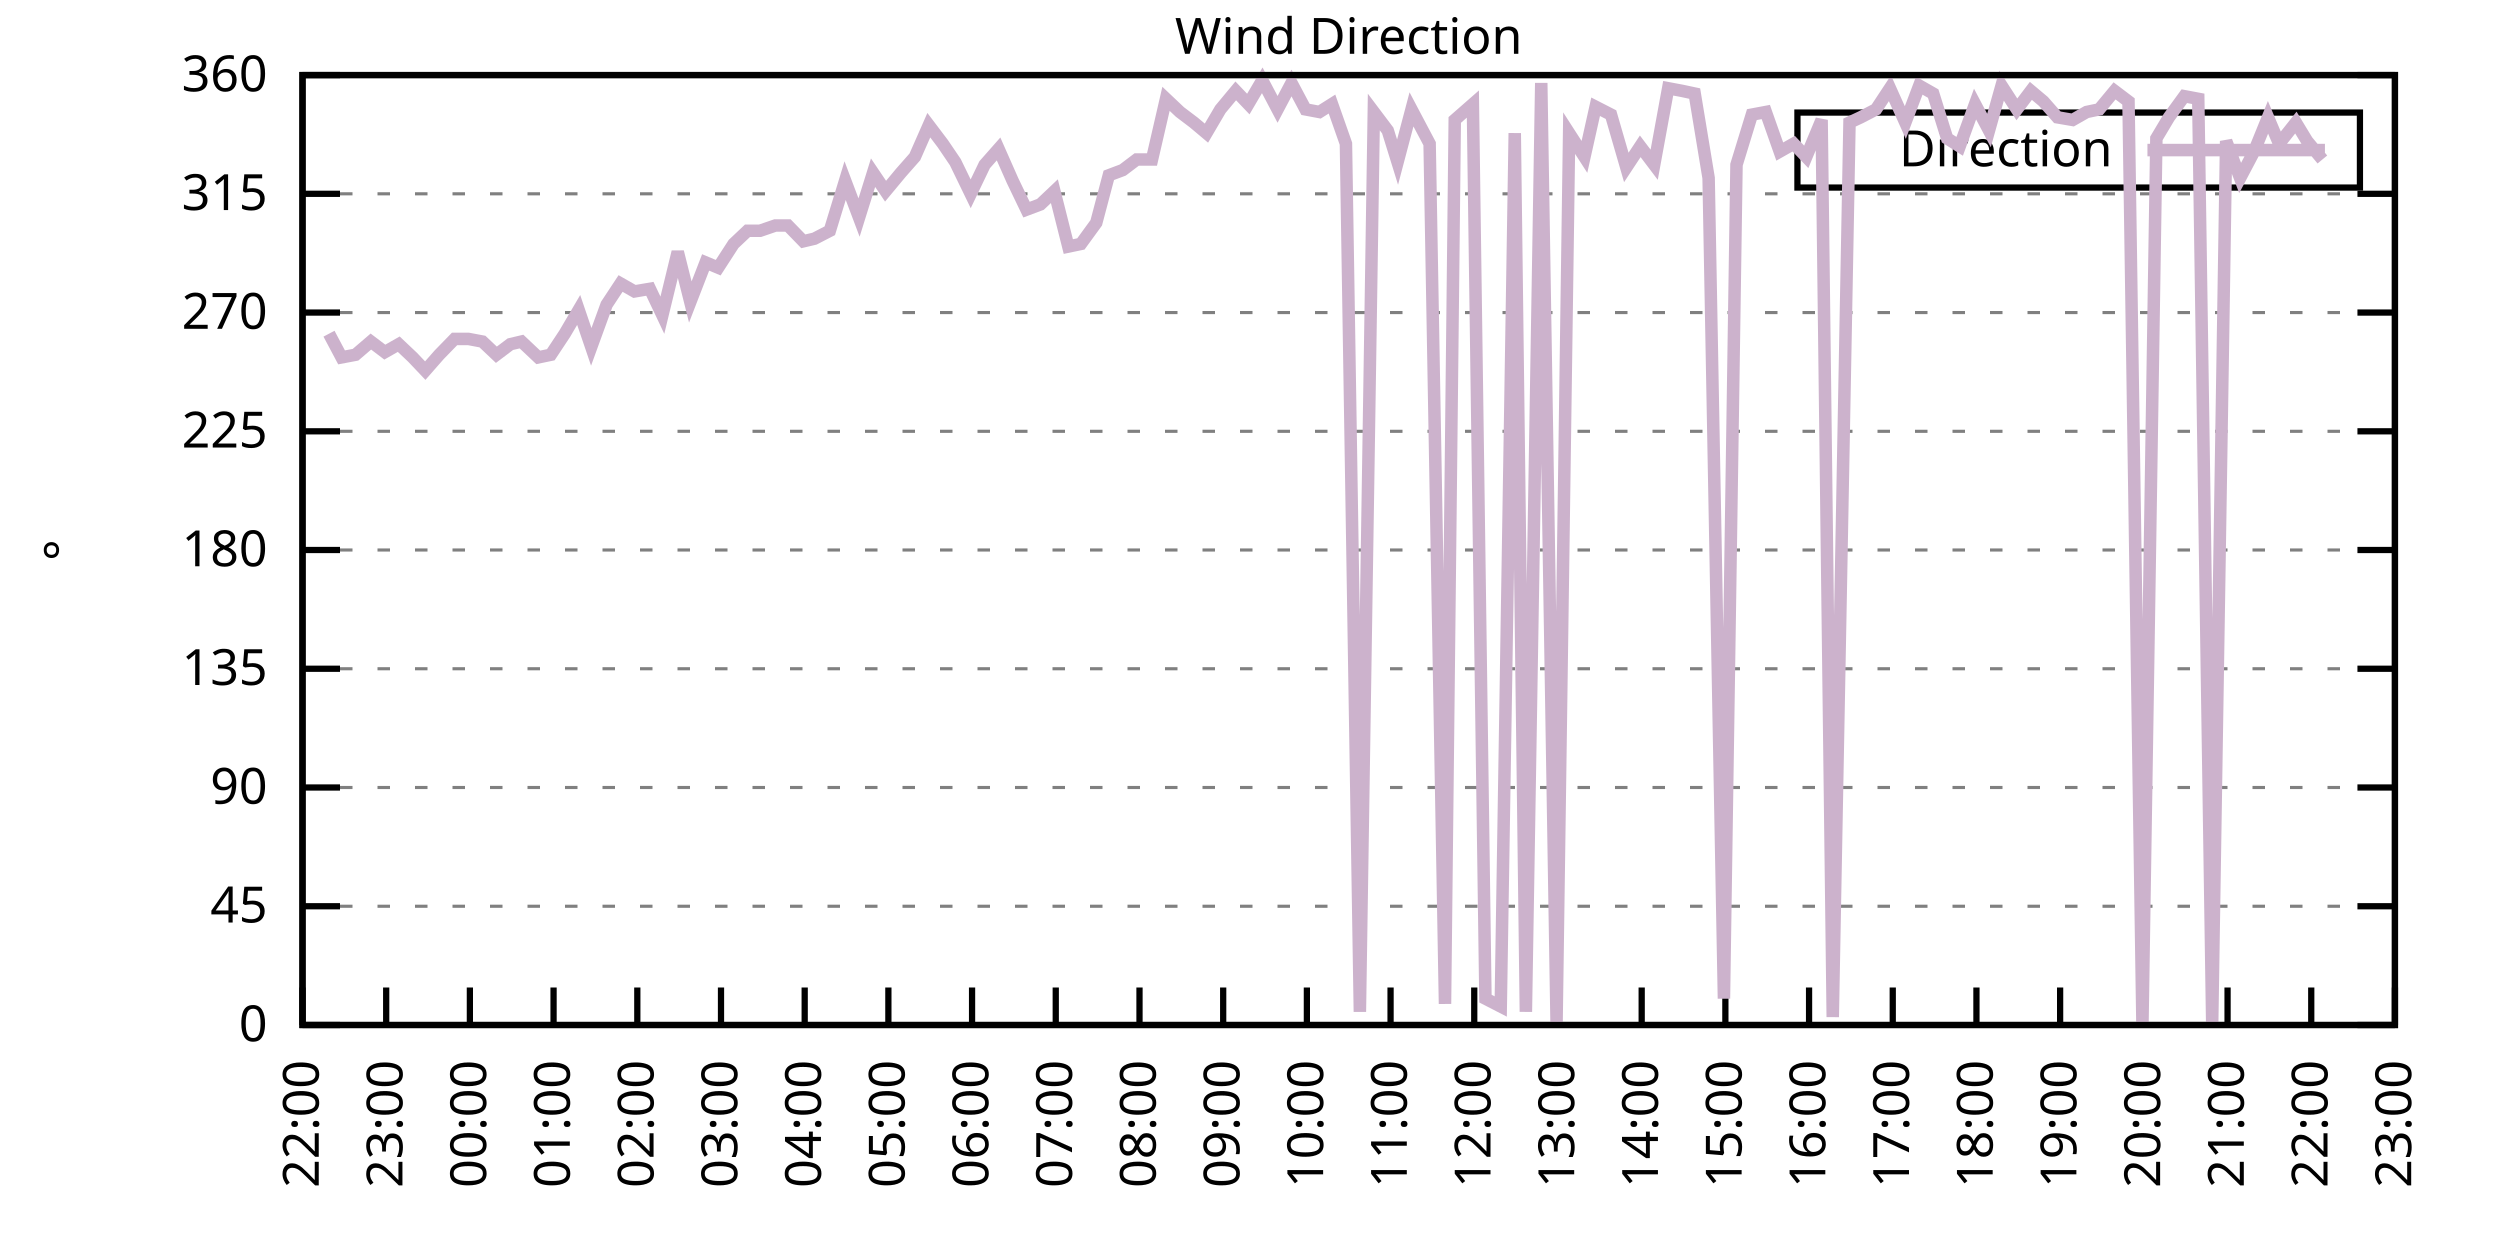
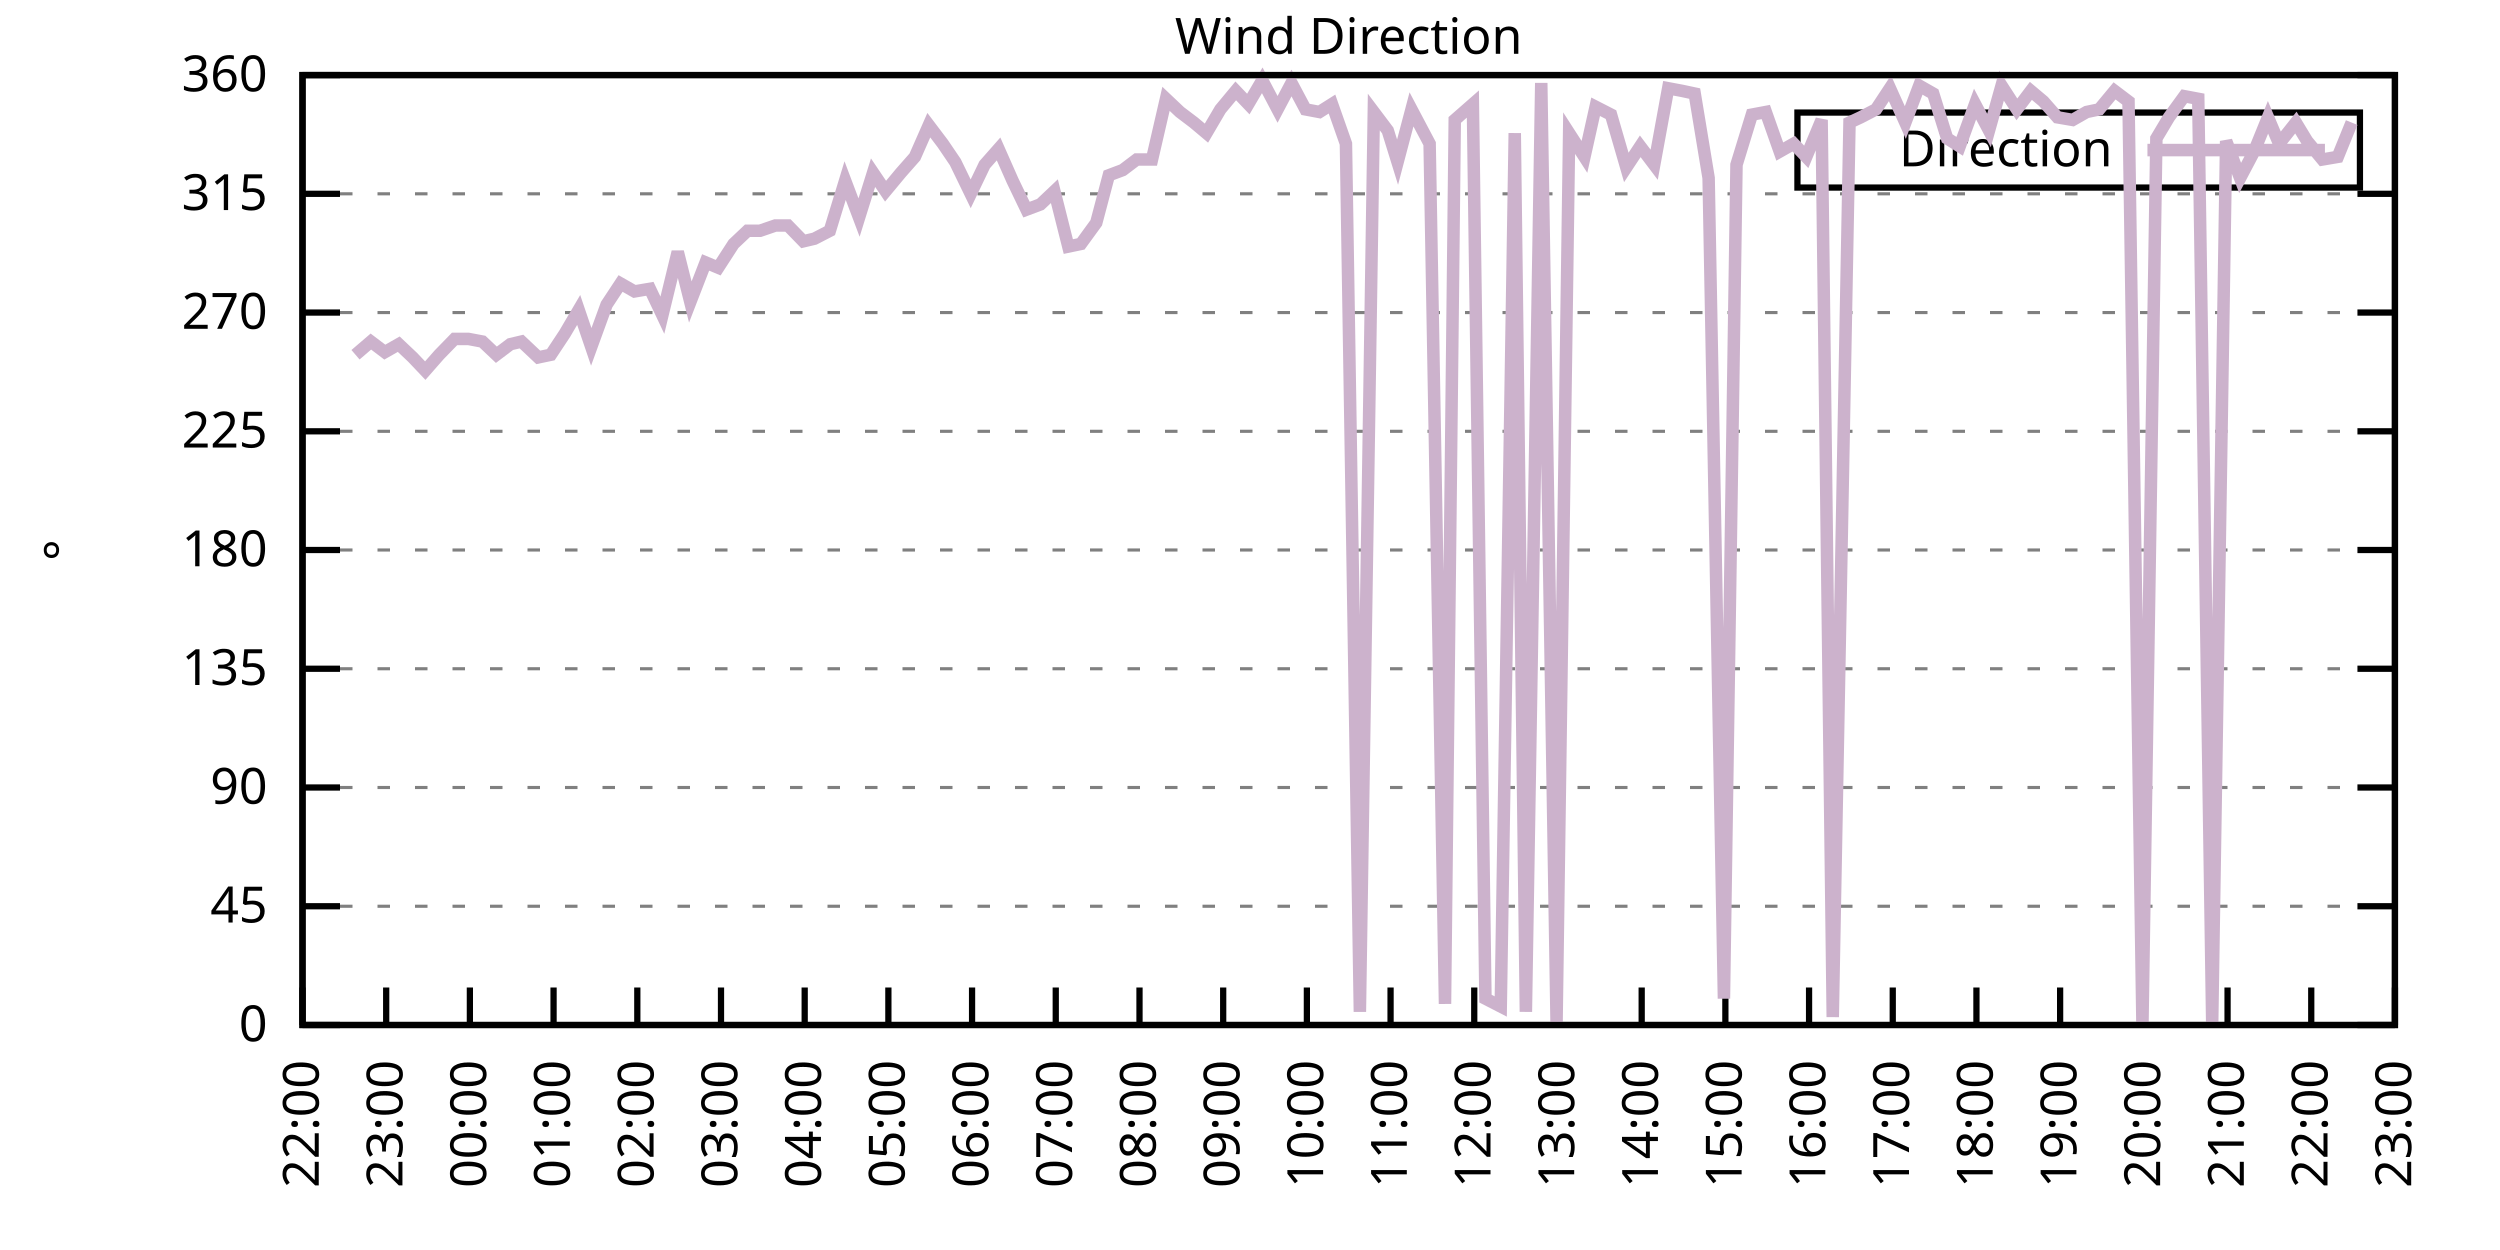
<svg xmlns="http://www.w3.org/2000/svg" xmlns:xlink="http://www.w3.org/1999/xlink" width="400" height="200" viewBox="0 0 400 200">
  <g id="gnuplot_canvas">
    <rect x="0" y="0" width="400" height="200" fill="none" />
    <defs>
      <circle id="gpDot" r="0.5" stroke-width="0.5" stroke="currentColor" />
      <path id="gpPt0" stroke-width="0.333" stroke="currentColor" d="M-1,0 h2 M0,-1 v2" />
      <path id="gpPt1" stroke-width="0.333" stroke="currentColor" d="M-1,-1 L1,1 M1,-1 L-1,1" />
      <path id="gpPt2" stroke-width="0.333" stroke="currentColor" d="M-1,0 L1,0 M0,-1 L0,1 M-1,-1 L1,1 M-1,1 L1,-1" />
      <rect id="gpPt3" stroke-width="0.333" stroke="currentColor" x="-1" y="-1" width="2" height="2" />
      <rect id="gpPt4" stroke-width="0.333" stroke="currentColor" fill="currentColor" x="-1" y="-1" width="2" height="2" />
      <circle id="gpPt5" stroke-width="0.333" stroke="currentColor" cx="0" cy="0" r="1" />
      <use xlink:href="#gpPt5" id="gpPt6" fill="currentColor" stroke="none" />
      <path id="gpPt7" stroke-width="0.333" stroke="currentColor" d="M0,-1.33 L-1.33,0.67 L1.33,0.67 z" />
      <use xlink:href="#gpPt7" id="gpPt8" fill="currentColor" stroke="none" />
      <use xlink:href="#gpPt7" id="gpPt9" stroke="currentColor" transform="rotate(180)" />
      <use xlink:href="#gpPt9" id="gpPt10" fill="currentColor" stroke="none" />
      <use xlink:href="#gpPt3" id="gpPt11" stroke="currentColor" transform="rotate(45)" />
      <use xlink:href="#gpPt11" id="gpPt12" fill="currentColor" stroke="none" />
      <path id="gpPt13" stroke-width="0.333" stroke="currentColor" d="M0,1.330 L1.265,0.411 L0.782,-1.067 L-0.782,-1.076 L-1.265,0.411 z" />
      <use xlink:href="#gpPt13" id="gpPt14" fill="currentColor" stroke="none" />
      <filter id="textbox" filterUnits="objectBoundingBox" x="0" y="0" height="1" width="1">
        <feFlood flood-color="white" flood-opacity="1" result="bgnd" />
        <feComposite in="SourceGraphic" in2="bgnd" operator="atop" />
      </filter>
      <filter id="greybox" filterUnits="objectBoundingBox" x="0" y="0" height="1" width="1">
        <feFlood flood-color="lightgrey" flood-opacity="1" result="grey" />
        <feComposite in="SourceGraphic" in2="grey" operator="atop" />
      </filter>
    </defs>
    <g fill="none" color="white" stroke="currentColor" stroke-width="1.00" stroke-linecap="butt" stroke-linejoin="miter">
</g>
    <g fill="none" color="black" stroke="currentColor" stroke-width="1.00" stroke-linecap="butt" stroke-linejoin="miter">
      <g stroke="none" shape-rendering="crispEdges">
        <polygon fill="rgb(255, 255, 255)" points="48.40,164.00 383.18,164.00 383.18,12.02 48.40,12.02 " />
      </g>
    </g>
    <g fill="none" color="black" stroke="currentColor" stroke-width="1.00" stroke-linecap="butt" stroke-linejoin="miter">
</g>
    <g fill="none" color="black" stroke="black" stroke-width="0.50" stroke-linecap="butt" stroke-linejoin="miter">
</g>
    <g fill="none" color="gray" stroke="currentColor" stroke-width="0.50" stroke-linecap="butt" stroke-linejoin="miter">
      <path stroke="gray" stroke-dasharray="2,4" class="gridline" d="M48.40,164.00 L383.19,164.00  " />
    </g>
    <g fill="none" color="gray" stroke="gray" stroke-width="1.00" stroke-linecap="butt" stroke-linejoin="miter">
</g>
    <g fill="none" color="black" stroke="currentColor" stroke-width="1.00" stroke-linecap="butt" stroke-linejoin="miter">
      <path stroke="black" d="M48.40,164.00 L54.40,164.00 M383.19,164.00 L377.19,164.00  " />
      <g transform="translate(42.80,166.60)" stroke="none" fill="black" font-family="Sans" font-size="8.00" text-anchor="end">
        <text>
          <tspan font-family="Sans"> 0</tspan>
        </text>
      </g>
    </g>
    <g fill="none" color="black" stroke="currentColor" stroke-width="1.00" stroke-linecap="butt" stroke-linejoin="miter">
</g>
    <g fill="none" color="black" stroke="black" stroke-width="0.50" stroke-linecap="butt" stroke-linejoin="miter">
</g>
    <g fill="none" color="gray" stroke="currentColor" stroke-width="0.50" stroke-linecap="butt" stroke-linejoin="miter">
      <path stroke="gray" stroke-dasharray="2,4" class="gridline" d="M48.40,145.00 L383.19,145.00  " />
    </g>
    <g fill="none" color="gray" stroke="gray" stroke-width="1.00" stroke-linecap="butt" stroke-linejoin="miter">
</g>
    <g fill="none" color="black" stroke="currentColor" stroke-width="1.00" stroke-linecap="butt" stroke-linejoin="miter">
      <path stroke="black" d="M48.40,145.00 L54.40,145.00 M383.19,145.00 L377.19,145.00  " />
      <g transform="translate(42.80,147.60)" stroke="none" fill="black" font-family="Sans" font-size="8.00" text-anchor="end">
        <text>
          <tspan font-family="Sans"> 45</tspan>
        </text>
      </g>
    </g>
    <g fill="none" color="black" stroke="currentColor" stroke-width="1.00" stroke-linecap="butt" stroke-linejoin="miter">
</g>
    <g fill="none" color="black" stroke="black" stroke-width="0.50" stroke-linecap="butt" stroke-linejoin="miter">
</g>
    <g fill="none" color="gray" stroke="currentColor" stroke-width="0.50" stroke-linecap="butt" stroke-linejoin="miter">
      <path stroke="gray" stroke-dasharray="2,4" class="gridline" d="M48.40,126.00 L383.19,126.00  " />
    </g>
    <g fill="none" color="gray" stroke="gray" stroke-width="1.00" stroke-linecap="butt" stroke-linejoin="miter">
</g>
    <g fill="none" color="black" stroke="currentColor" stroke-width="1.00" stroke-linecap="butt" stroke-linejoin="miter">
      <path stroke="black" d="M48.40,126.00 L54.40,126.00 M383.19,126.00 L377.19,126.00  " />
      <g transform="translate(42.80,128.60)" stroke="none" fill="black" font-family="Sans" font-size="8.00" text-anchor="end">
        <text>
          <tspan font-family="Sans"> 90</tspan>
        </text>
      </g>
    </g>
    <g fill="none" color="black" stroke="currentColor" stroke-width="1.00" stroke-linecap="butt" stroke-linejoin="miter">
</g>
    <g fill="none" color="black" stroke="black" stroke-width="0.50" stroke-linecap="butt" stroke-linejoin="miter">
</g>
    <g fill="none" color="gray" stroke="currentColor" stroke-width="0.50" stroke-linecap="butt" stroke-linejoin="miter">
      <path stroke="gray" stroke-dasharray="2,4" class="gridline" d="M48.40,107.00 L383.19,107.00  " />
    </g>
    <g fill="none" color="gray" stroke="gray" stroke-width="1.00" stroke-linecap="butt" stroke-linejoin="miter">
</g>
    <g fill="none" color="black" stroke="currentColor" stroke-width="1.00" stroke-linecap="butt" stroke-linejoin="miter">
      <path stroke="black" d="M48.40,107.00 L54.40,107.00 M383.19,107.00 L377.19,107.00  " />
      <g transform="translate(42.80,109.60)" stroke="none" fill="black" font-family="Sans" font-size="8.00" text-anchor="end">
        <text>
          <tspan font-family="Sans"> 135</tspan>
        </text>
      </g>
    </g>
    <g fill="none" color="black" stroke="currentColor" stroke-width="1.00" stroke-linecap="butt" stroke-linejoin="miter">
</g>
    <g fill="none" color="black" stroke="black" stroke-width="0.50" stroke-linecap="butt" stroke-linejoin="miter">
</g>
    <g fill="none" color="gray" stroke="currentColor" stroke-width="0.50" stroke-linecap="butt" stroke-linejoin="miter">
      <path stroke="gray" stroke-dasharray="2,4" class="gridline" d="M48.40,88.00 L383.19,88.00  " />
    </g>
    <g fill="none" color="gray" stroke="gray" stroke-width="1.00" stroke-linecap="butt" stroke-linejoin="miter">
</g>
    <g fill="none" color="black" stroke="currentColor" stroke-width="1.00" stroke-linecap="butt" stroke-linejoin="miter">
      <path stroke="black" d="M48.40,88.00 L54.40,88.00 M383.19,88.00 L377.19,88.00  " />
      <g transform="translate(42.80,90.60)" stroke="none" fill="black" font-family="Sans" font-size="8.00" text-anchor="end">
        <text>
          <tspan font-family="Sans"> 180</tspan>
        </text>
      </g>
    </g>
    <g fill="none" color="black" stroke="currentColor" stroke-width="1.00" stroke-linecap="butt" stroke-linejoin="miter">
</g>
    <g fill="none" color="black" stroke="black" stroke-width="0.50" stroke-linecap="butt" stroke-linejoin="miter">
</g>
    <g fill="none" color="gray" stroke="currentColor" stroke-width="0.50" stroke-linecap="butt" stroke-linejoin="miter">
      <path stroke="gray" stroke-dasharray="2,4" class="gridline" d="M48.40,69.01 L383.19,69.01  " />
    </g>
    <g fill="none" color="gray" stroke="gray" stroke-width="1.00" stroke-linecap="butt" stroke-linejoin="miter">
</g>
    <g fill="none" color="black" stroke="currentColor" stroke-width="1.00" stroke-linecap="butt" stroke-linejoin="miter">
      <path stroke="black" d="M48.40,69.01 L54.40,69.01 M383.19,69.01 L377.19,69.01  " />
      <g transform="translate(42.80,71.61)" stroke="none" fill="black" font-family="Sans" font-size="8.00" text-anchor="end">
        <text>
          <tspan font-family="Sans"> 225</tspan>
        </text>
      </g>
    </g>
    <g fill="none" color="black" stroke="currentColor" stroke-width="1.00" stroke-linecap="butt" stroke-linejoin="miter">
</g>
    <g fill="none" color="black" stroke="black" stroke-width="0.50" stroke-linecap="butt" stroke-linejoin="miter">
</g>
    <g fill="none" color="gray" stroke="currentColor" stroke-width="0.50" stroke-linecap="butt" stroke-linejoin="miter">
      <path stroke="gray" stroke-dasharray="2,4" class="gridline" d="M48.40,50.01 L383.19,50.01  " />
    </g>
    <g fill="none" color="gray" stroke="gray" stroke-width="1.00" stroke-linecap="butt" stroke-linejoin="miter">
</g>
    <g fill="none" color="black" stroke="currentColor" stroke-width="1.00" stroke-linecap="butt" stroke-linejoin="miter">
      <path stroke="black" d="M48.40,50.01 L54.40,50.01 M383.19,50.01 L377.19,50.01  " />
      <g transform="translate(42.80,52.61)" stroke="none" fill="black" font-family="Sans" font-size="8.00" text-anchor="end">
        <text>
          <tspan font-family="Sans"> 270</tspan>
        </text>
      </g>
    </g>
    <g fill="none" color="black" stroke="currentColor" stroke-width="1.00" stroke-linecap="butt" stroke-linejoin="miter">
</g>
    <g fill="none" color="black" stroke="black" stroke-width="0.50" stroke-linecap="butt" stroke-linejoin="miter">
</g>
    <g fill="none" color="gray" stroke="currentColor" stroke-width="0.50" stroke-linecap="butt" stroke-linejoin="miter">
      <path stroke="gray" stroke-dasharray="2,4" class="gridline" d="M48.40,31.01 L383.19,31.01  " />
    </g>
    <g fill="none" color="gray" stroke="gray" stroke-width="1.00" stroke-linecap="butt" stroke-linejoin="miter">
</g>
    <g fill="none" color="black" stroke="currentColor" stroke-width="1.00" stroke-linecap="butt" stroke-linejoin="miter">
      <path stroke="black" d="M48.40,31.01 L54.40,31.01 M383.19,31.01 L377.19,31.01  " />
      <g transform="translate(42.80,33.61)" stroke="none" fill="black" font-family="Sans" font-size="8.00" text-anchor="end">
        <text>
          <tspan font-family="Sans"> 315</tspan>
        </text>
      </g>
    </g>
    <g fill="none" color="black" stroke="currentColor" stroke-width="1.00" stroke-linecap="butt" stroke-linejoin="miter">
</g>
    <g fill="none" color="black" stroke="black" stroke-width="0.50" stroke-linecap="butt" stroke-linejoin="miter">
</g>
    <g fill="none" color="gray" stroke="currentColor" stroke-width="0.50" stroke-linecap="butt" stroke-linejoin="miter">
      <path stroke="gray" stroke-dasharray="2,4" class="gridline" d="M48.40,12.01 L383.19,12.01  " />
    </g>
    <g fill="none" color="gray" stroke="gray" stroke-width="1.00" stroke-linecap="butt" stroke-linejoin="miter">
</g>
    <g fill="none" color="black" stroke="currentColor" stroke-width="1.00" stroke-linecap="butt" stroke-linejoin="miter">
      <path stroke="black" d="M48.40,12.01 L54.40,12.01 M383.19,12.01 L377.19,12.01  " />
      <g transform="translate(42.80,14.61)" stroke="none" fill="black" font-family="Sans" font-size="8.00" text-anchor="end">
        <text>
          <tspan font-family="Sans"> 360</tspan>
        </text>
      </g>
    </g>
    <g fill="none" color="black" stroke="currentColor" stroke-width="1.00" stroke-linecap="butt" stroke-linejoin="miter">
      <path stroke="black" d="M48.40,164.00 L48.40,158.00  " />
      <g transform="translate(51.00,169.60) rotate(270.00)" stroke="none" fill="black" font-family="Sans" font-size="8.00" text-anchor="end">
        <text>
          <tspan font-family="Sans">22:00</tspan>
        </text>
      </g>
    </g>
    <g fill="none" color="black" stroke="currentColor" stroke-width="1.00" stroke-linecap="butt" stroke-linejoin="miter">
      <path stroke="black" d="M61.79,164.00 L61.79,158.00  " />
      <g transform="translate(64.39,169.60) rotate(270.00)" stroke="none" fill="black" font-family="Sans" font-size="8.00" text-anchor="end">
        <text>
          <tspan font-family="Sans">23:00</tspan>
        </text>
      </g>
    </g>
    <g fill="none" color="black" stroke="currentColor" stroke-width="1.00" stroke-linecap="butt" stroke-linejoin="miter">
      <path stroke="black" d="M75.18,164.00 L75.18,158.00  " />
      <g transform="translate(77.78,169.60) rotate(270.00)" stroke="none" fill="black" font-family="Sans" font-size="8.00" text-anchor="end">
        <text>
          <tspan font-family="Sans">00:00</tspan>
        </text>
      </g>
    </g>
    <g fill="none" color="black" stroke="currentColor" stroke-width="1.00" stroke-linecap="butt" stroke-linejoin="miter">
      <path stroke="black" d="M88.57,164.00 L88.57,158.00  " />
      <g transform="translate(91.17,169.60) rotate(270.00)" stroke="none" fill="black" font-family="Sans" font-size="8.00" text-anchor="end">
        <text>
          <tspan font-family="Sans">01:00</tspan>
        </text>
      </g>
    </g>
    <g fill="none" color="black" stroke="currentColor" stroke-width="1.00" stroke-linecap="butt" stroke-linejoin="miter">
      <path stroke="black" d="M101.97,164.00 L101.97,158.00  " />
      <g transform="translate(104.57,169.60) rotate(270.00)" stroke="none" fill="black" font-family="Sans" font-size="8.00" text-anchor="end">
        <text>
          <tspan font-family="Sans">02:00</tspan>
        </text>
      </g>
    </g>
    <g fill="none" color="black" stroke="currentColor" stroke-width="1.00" stroke-linecap="butt" stroke-linejoin="miter">
      <path stroke="black" d="M115.36,164.00 L115.36,158.00  " />
      <g transform="translate(117.96,169.60) rotate(270.00)" stroke="none" fill="black" font-family="Sans" font-size="8.00" text-anchor="end">
        <text>
          <tspan font-family="Sans">03:00</tspan>
        </text>
      </g>
    </g>
    <g fill="none" color="black" stroke="currentColor" stroke-width="1.00" stroke-linecap="butt" stroke-linejoin="miter">
      <path stroke="black" d="M128.75,164.00 L128.75,158.00  " />
      <g transform="translate(131.35,169.60) rotate(270.00)" stroke="none" fill="black" font-family="Sans" font-size="8.00" text-anchor="end">
        <text>
          <tspan font-family="Sans">04:00</tspan>
        </text>
      </g>
    </g>
    <g fill="none" color="black" stroke="currentColor" stroke-width="1.00" stroke-linecap="butt" stroke-linejoin="miter">
      <path stroke="black" d="M142.14,164.00 L142.14,158.00  " />
      <g transform="translate(144.74,169.60) rotate(270.00)" stroke="none" fill="black" font-family="Sans" font-size="8.00" text-anchor="end">
        <text>
          <tspan font-family="Sans">05:00</tspan>
        </text>
      </g>
    </g>
    <g fill="none" color="black" stroke="currentColor" stroke-width="1.00" stroke-linecap="butt" stroke-linejoin="miter">
      <path stroke="black" d="M155.53,164.00 L155.53,158.00  " />
      <g transform="translate(158.13,169.60) rotate(270.00)" stroke="none" fill="black" font-family="Sans" font-size="8.00" text-anchor="end">
        <text>
          <tspan font-family="Sans">06:00</tspan>
        </text>
      </g>
    </g>
    <g fill="none" color="black" stroke="currentColor" stroke-width="1.00" stroke-linecap="butt" stroke-linejoin="miter">
      <path stroke="black" d="M168.92,164.00 L168.92,158.00  " />
      <g transform="translate(171.52,169.60) rotate(270.00)" stroke="none" fill="black" font-family="Sans" font-size="8.00" text-anchor="end">
        <text>
          <tspan font-family="Sans">07:00</tspan>
        </text>
      </g>
    </g>
    <g fill="none" color="black" stroke="currentColor" stroke-width="1.00" stroke-linecap="butt" stroke-linejoin="miter">
      <path stroke="black" d="M182.32,164.00 L182.32,158.00  " />
      <g transform="translate(184.92,169.60) rotate(270.00)" stroke="none" fill="black" font-family="Sans" font-size="8.00" text-anchor="end">
        <text>
          <tspan font-family="Sans">08:00</tspan>
        </text>
      </g>
    </g>
    <g fill="none" color="black" stroke="currentColor" stroke-width="1.00" stroke-linecap="butt" stroke-linejoin="miter">
      <path stroke="black" d="M195.71,164.00 L195.71,158.00  " />
      <g transform="translate(198.31,169.60) rotate(270.00)" stroke="none" fill="black" font-family="Sans" font-size="8.00" text-anchor="end">
        <text>
          <tspan font-family="Sans">09:00</tspan>
        </text>
      </g>
    </g>
    <g fill="none" color="black" stroke="currentColor" stroke-width="1.00" stroke-linecap="butt" stroke-linejoin="miter">
      <path stroke="black" d="M209.10,164.00 L209.10,158.00  " />
      <g transform="translate(211.70,169.60) rotate(270.00)" stroke="none" fill="black" font-family="Sans" font-size="8.00" text-anchor="end">
        <text>
          <tspan font-family="Sans">10:00</tspan>
        </text>
      </g>
    </g>
    <g fill="none" color="black" stroke="currentColor" stroke-width="1.00" stroke-linecap="butt" stroke-linejoin="miter">
      <path stroke="black" d="M222.49,164.00 L222.49,158.00  " />
      <g transform="translate(225.09,169.60) rotate(270.00)" stroke="none" fill="black" font-family="Sans" font-size="8.00" text-anchor="end">
        <text>
          <tspan font-family="Sans">11:00</tspan>
        </text>
      </g>
    </g>
    <g fill="none" color="black" stroke="currentColor" stroke-width="1.00" stroke-linecap="butt" stroke-linejoin="miter">
      <path stroke="black" d="M235.88,164.00 L235.88,158.00  " />
      <g transform="translate(238.48,169.60) rotate(270.00)" stroke="none" fill="black" font-family="Sans" font-size="8.00" text-anchor="end">
        <text>
          <tspan font-family="Sans">12:00</tspan>
        </text>
      </g>
    </g>
    <g fill="none" color="black" stroke="currentColor" stroke-width="1.00" stroke-linecap="butt" stroke-linejoin="miter">
      <path stroke="black" d="M249.27,164.00 L249.27,158.00  " />
      <g transform="translate(251.87,169.60) rotate(270.00)" stroke="none" fill="black" font-family="Sans" font-size="8.00" text-anchor="end">
        <text>
          <tspan font-family="Sans">13:00</tspan>
        </text>
      </g>
    </g>
    <g fill="none" color="black" stroke="currentColor" stroke-width="1.00" stroke-linecap="butt" stroke-linejoin="miter">
      <path stroke="black" d="M262.67,164.00 L262.67,158.00  " />
      <g transform="translate(265.27,169.60) rotate(270.00)" stroke="none" fill="black" font-family="Sans" font-size="8.00" text-anchor="end">
        <text>
          <tspan font-family="Sans">14:00</tspan>
        </text>
      </g>
    </g>
    <g fill="none" color="black" stroke="currentColor" stroke-width="1.00" stroke-linecap="butt" stroke-linejoin="miter">
      <path stroke="black" d="M276.06,164.00 L276.06,158.00  " />
      <g transform="translate(278.66,169.60) rotate(270.00)" stroke="none" fill="black" font-family="Sans" font-size="8.00" text-anchor="end">
        <text>
          <tspan font-family="Sans">15:00</tspan>
        </text>
      </g>
    </g>
    <g fill="none" color="black" stroke="currentColor" stroke-width="1.00" stroke-linecap="butt" stroke-linejoin="miter">
      <path stroke="black" d="M289.45,164.00 L289.45,158.00  " />
      <g transform="translate(292.05,169.60) rotate(270.00)" stroke="none" fill="black" font-family="Sans" font-size="8.00" text-anchor="end">
        <text>
          <tspan font-family="Sans">16:00</tspan>
        </text>
      </g>
    </g>
    <g fill="none" color="black" stroke="currentColor" stroke-width="1.00" stroke-linecap="butt" stroke-linejoin="miter">
      <path stroke="black" d="M302.84,164.00 L302.84,158.00  " />
      <g transform="translate(305.44,169.60) rotate(270.00)" stroke="none" fill="black" font-family="Sans" font-size="8.00" text-anchor="end">
        <text>
          <tspan font-family="Sans">17:00</tspan>
        </text>
      </g>
    </g>
    <g fill="none" color="black" stroke="currentColor" stroke-width="1.00" stroke-linecap="butt" stroke-linejoin="miter">
      <path stroke="black" d="M316.23,164.00 L316.23,158.00  " />
      <g transform="translate(318.83,169.60) rotate(270.00)" stroke="none" fill="black" font-family="Sans" font-size="8.00" text-anchor="end">
        <text>
          <tspan font-family="Sans">18:00</tspan>
        </text>
      </g>
    </g>
    <g fill="none" color="black" stroke="currentColor" stroke-width="1.00" stroke-linecap="butt" stroke-linejoin="miter">
      <path stroke="black" d="M329.62,164.00 L329.62,158.00  " />
      <g transform="translate(332.22,169.60) rotate(270.00)" stroke="none" fill="black" font-family="Sans" font-size="8.00" text-anchor="end">
        <text>
          <tspan font-family="Sans">19:00</tspan>
        </text>
      </g>
    </g>
    <g fill="none" color="black" stroke="currentColor" stroke-width="1.00" stroke-linecap="butt" stroke-linejoin="miter">
      <path stroke="black" d="M343.02,164.00 L343.02,158.00  " />
      <g transform="translate(345.62,169.60) rotate(270.00)" stroke="none" fill="black" font-family="Sans" font-size="8.00" text-anchor="end">
        <text>
          <tspan font-family="Sans">20:00</tspan>
        </text>
      </g>
    </g>
    <g fill="none" color="black" stroke="currentColor" stroke-width="1.00" stroke-linecap="butt" stroke-linejoin="miter">
      <path stroke="black" d="M356.41,164.00 L356.41,158.00  " />
      <g transform="translate(359.01,169.60) rotate(270.00)" stroke="none" fill="black" font-family="Sans" font-size="8.00" text-anchor="end">
        <text>
          <tspan font-family="Sans">21:00</tspan>
        </text>
      </g>
    </g>
    <g fill="none" color="black" stroke="currentColor" stroke-width="1.00" stroke-linecap="butt" stroke-linejoin="miter">
      <path stroke="black" d="M369.80,164.00 L369.80,158.00  " />
      <g transform="translate(372.40,169.60) rotate(270.00)" stroke="none" fill="black" font-family="Sans" font-size="8.00" text-anchor="end">
        <text>
          <tspan font-family="Sans">22:00</tspan>
        </text>
      </g>
    </g>
    <g fill="none" color="black" stroke="currentColor" stroke-width="1.00" stroke-linecap="butt" stroke-linejoin="miter">
      <path stroke="black" d="M383.19,164.00 L383.19,158.00  " />
      <g transform="translate(385.79,169.60) rotate(270.00)" stroke="none" fill="black" font-family="Sans" font-size="8.00" text-anchor="end">
        <text>
          <tspan font-family="Sans">23:00</tspan>
        </text>
      </g>
    </g>
    <g fill="none" color="black" stroke="currentColor" stroke-width="1.00" stroke-linecap="butt" stroke-linejoin="miter">
</g>
    <g fill="none" color="black" stroke="currentColor" stroke-width="1.00" stroke-linecap="butt" stroke-linejoin="miter">
      <path stroke="black" d="M48.40,12.01 L48.40,164.00 L383.19,164.00 L383.19,12.01 L48.40,12.01 Z  " />
    </g>
    <g fill="none" color="black" stroke="currentColor" stroke-width="1.00" stroke-linecap="butt" stroke-linejoin="miter">
</g>
    <g fill="none" color="black" stroke="currentColor" stroke-width="1.00" stroke-linecap="butt" stroke-linejoin="miter">
      <path stroke="black" d="M287.59,30.01 L287.59,18.01 L377.59,18.01 L377.59,30.01 L287.59,30.01 Z  " />
    </g>
    <g id="Wind_direction_plot_1">
      <g fill="none" color="white" stroke="black" stroke-width="2.00" stroke-linecap="butt" stroke-linejoin="miter">
</g>
      <g fill="none" color="black" stroke="currentColor" stroke-width="2.00" stroke-linecap="butt" stroke-linejoin="miter">
        <g transform="translate(337.99,26.61)" stroke="none" fill="black" font-family="Sans" font-size="8.00" text-anchor="end">
          <text>
            <tspan font-family="Sans">Direction</tspan>
          </text>
        </g>
      </g>
      <g fill="none" color="black" stroke="currentColor" stroke-width="2.00" stroke-linecap="butt" stroke-linejoin="miter">
-         <path stroke="rgb(204, 178, 204)" d="M343.59,24.01 L371.99,24.01 M52.64,53.39 L54.65,57.18 L56.88,56.76 L59.34,54.65 L61.57,56.34 L63.80,55.07   L66.03,57.18 L68.04,59.30 L70.27,56.76 L72.73,54.23 L74.96,54.23 L77.19,54.65 L79.42,56.76 L81.66,55.07   L83.44,54.65 L86.12,57.18 L88.13,56.76 L90.36,53.39 L92.59,49.59 L94.60,55.50 L97.06,48.74 L99.29,45.36   L101.52,46.63 L103.98,46.21 L105.98,50.43 L108.44,40.30 L110.45,48.32 L112.90,41.99 L114.91,42.83 L117.37,39.03   L119.60,36.92 L121.61,36.92 L124.06,36.08 L126.07,36.08 L128.53,38.61 L130.31,38.19 L132.77,36.92 L135.22,28.90   L137.45,34.81 L139.69,27.63 L141.69,30.59 L144.15,27.63 L146.38,25.10 L148.61,20.03 L150.85,22.99 L152.85,25.94   L155.31,31.01 L157.54,26.36 L159.77,23.83 L162.01,28.90 L164.24,33.54 L166.47,32.70 L168.70,30.59 L170.93,39.45   L172.94,39.03 L175.40,35.65 L177.41,28.05 L179.64,27.21 L181.87,25.52 L184.32,25.52 L186.56,15.81 L188.79,17.92   L191.02,19.61 L193.03,21.30 L195.26,17.50 L197.72,14.54 L199.73,16.65 L201.96,12.85 L204.41,17.50 L206.64,13.28   L208.88,17.50 L211.11,17.92 L213.12,16.65 L215.35,22.99 L217.58,161.89 L219.81,17.92 L222.04,20.88 L223.61,25.94   L225.84,17.50 L228.74,22.99 L231.20,160.62 L232.76,19.19 L235.66,16.65 L237.67,159.78 L240.12,161.04 L242.36,21.30   L244.14,161.89 L246.60,13.28 L249.05,163.58 L251.06,21.30 L253.51,25.10 L255.30,17.08 L257.76,18.34 L260.21,26.79   L262.44,23.41 L264.67,26.36 L266.91,14.12 L269.14,14.54 L271.15,14.97 L273.38,28.48 L275.83,159.78 L277.84,26.36   L280.30,18.34 L282.53,17.92 L284.76,24.25 L286.99,22.99 L289.00,25.10 L291.46,19.19 L293.24,162.73 L295.92,19.61   L297.71,18.77 L300.16,17.50 L302.39,14.12 L304.85,19.61 L307.08,13.70 L309.31,14.97 L311.54,22.14 L313.55,23.41   L316.01,16.65 L318.24,20.88 L320.25,13.70 L322.70,17.50 L324.94,14.54 L326.95,16.23 L329.18,18.77 L331.63,19.19   L333.86,17.92 L335.87,17.50 L338.33,14.54 L340.56,16.23 L342.79,164.00 L345.02,22.14 L347.03,18.77 L349.49,15.39   L351.72,15.81 L353.95,163.58 L356.18,22.56 L358.42,28.48 L360.65,24.25 L362.88,18.77 L364.66,22.99 L367.34,19.61   L369.13,22.56 L371.58,25.52  " />
+         <path stroke="rgb(204, 178, 204)" d="M343.59,24.01 L371.99,24.01 M56.88,56.76 L59.34,54.65 L61.57,56.34 L63.80,55.07 L66.03,57.18 L68.04,59.30   L70.27,56.76 L72.73,54.23 L74.96,54.23 L77.19,54.65 L79.42,56.76 L81.66,55.07 L83.44,54.65 L86.12,57.18   L88.13,56.76 L90.36,53.39 L92.59,49.59 L94.60,55.50 L97.06,48.74 L99.29,45.36 L101.52,46.63 L103.98,46.21   L105.98,50.43 L108.44,40.30 L110.45,48.32 L112.90,41.99 L114.91,42.83 L117.37,39.03 L119.60,36.92 L121.61,36.92   L124.06,36.08 L126.07,36.08 L128.53,38.61 L130.31,38.19 L132.77,36.92 L135.22,28.90 L137.45,34.81 L139.69,27.63   L141.69,30.59 L144.15,27.63 L146.38,25.10 L148.61,20.03 L150.85,22.99 L152.85,25.94 L155.31,31.01 L157.54,26.36   L159.77,23.83 L162.01,28.90 L164.24,33.54 L166.47,32.70 L168.70,30.59 L170.93,39.45 L172.94,39.03 L175.40,35.65   L177.41,28.05 L179.64,27.21 L181.87,25.52 L184.32,25.52 L186.56,15.81 L188.79,17.92 L191.02,19.61 L193.03,21.30   L195.26,17.50 L197.72,14.54 L199.73,16.65 L201.96,12.85 L204.41,17.50 L206.64,13.28 L208.88,17.50 L211.11,17.92   L213.12,16.65 L215.35,22.99 L217.58,161.89 L219.81,17.92 L222.04,20.88 L223.61,25.94 L225.84,17.50 L228.74,22.99   L231.20,160.62 L232.76,19.19 L235.66,16.65 L237.67,159.78 L240.12,161.04 L242.36,21.30 L244.14,161.89 L246.60,13.28   L249.05,163.58 L251.06,21.30 L253.51,25.10 L255.30,17.08 L257.76,18.34 L260.21,26.79 L262.44,23.41 L264.67,26.36   L266.91,14.12 L269.14,14.54 L271.15,14.97 L273.38,28.48 L275.83,159.78 L277.84,26.36 L280.30,18.34 L282.53,17.92   L284.76,24.25 L286.99,22.99 L289.00,25.10 L291.46,19.19 L293.24,162.73 L295.92,19.61 L297.71,18.77 L300.16,17.50   L302.39,14.12 L304.85,19.61 L307.08,13.70 L309.31,14.97 L311.54,22.14 L313.55,23.41 L316.01,16.65 L318.24,20.88   L320.25,13.70 L322.70,17.50 L324.94,14.54 L326.95,16.23 L329.18,18.77 L331.63,19.19 L333.86,17.92 L335.87,17.50   L338.33,14.54 L340.56,16.23 L342.79,164.00 L345.02,22.14 L347.03,18.77 L349.49,15.39 L351.72,15.81 L353.95,163.58   L356.18,22.56 L358.42,28.48 L360.65,24.25 L362.88,18.77 L364.66,22.99 L367.34,19.61 L369.13,22.56 L371.58,25.52   L374.04,25.10 L376.27,19.61  " />
      </g>
    </g>
    <g fill="none" color="black" stroke="currentColor" stroke-width="2.00" stroke-linecap="butt" stroke-linejoin="miter">
</g>
    <g fill="none" color="black" stroke="black" stroke-width="1.00" stroke-linecap="butt" stroke-linejoin="miter">
</g>
    <g fill="none" color="black" stroke="currentColor" stroke-width="1.00" stroke-linecap="butt" stroke-linejoin="miter">
      <path stroke="black" d="M48.40,12.01 L48.40,164.00 L383.19,164.00 L383.19,12.01 L48.40,12.01 Z  " />
      <g transform="translate(12.80,88.01) rotate(270.00)" stroke="none" fill="black" font-family="Sans" font-size="8.00" text-anchor="middle">
        <text>
          <tspan font-family="Sans">°</tspan>
        </text>
      </g>
    </g>
    <g fill="none" color="black" stroke="currentColor" stroke-width="1.00" stroke-linecap="butt" stroke-linejoin="miter">
</g>
    <g fill="none" color="black" stroke="currentColor" stroke-width="1.00" stroke-linecap="butt" stroke-linejoin="miter">
      <g transform="translate(215.79,8.61)" stroke="none" fill="black" font-family="Sans" font-size="8.00" text-anchor="middle">
        <text>
          <tspan font-family="Sans">Wind Direction</tspan>
        </text>
      </g>
    </g>
    <g fill="none" color="black" stroke="currentColor" stroke-width="1.00" stroke-linecap="butt" stroke-linejoin="miter">
</g>
  </g>
</svg>
